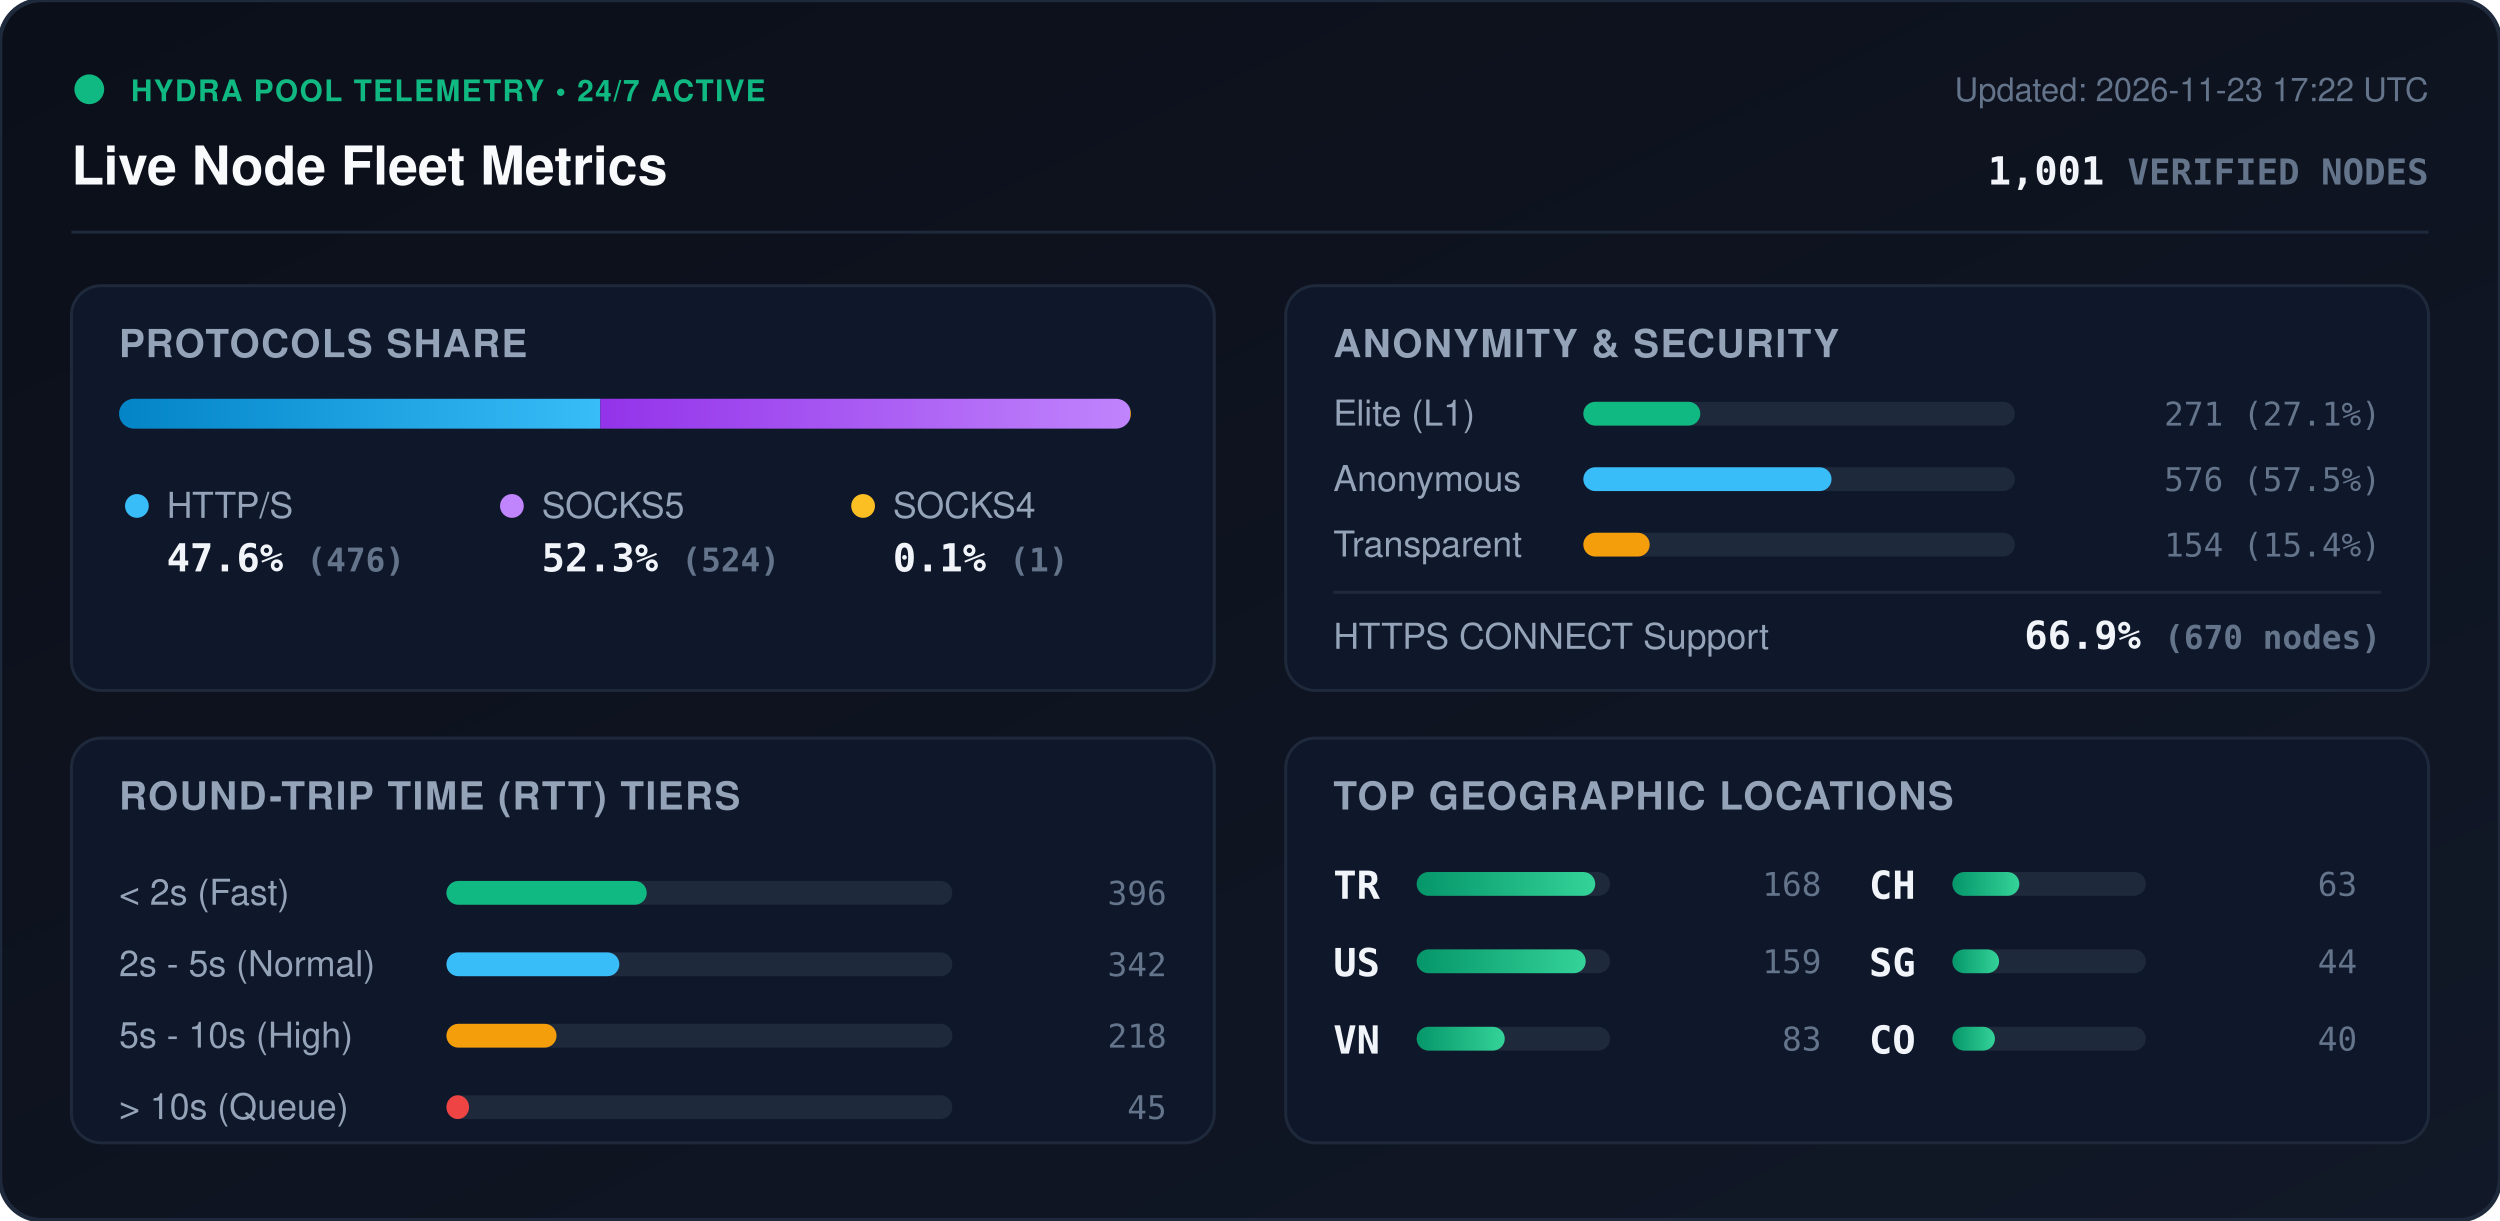
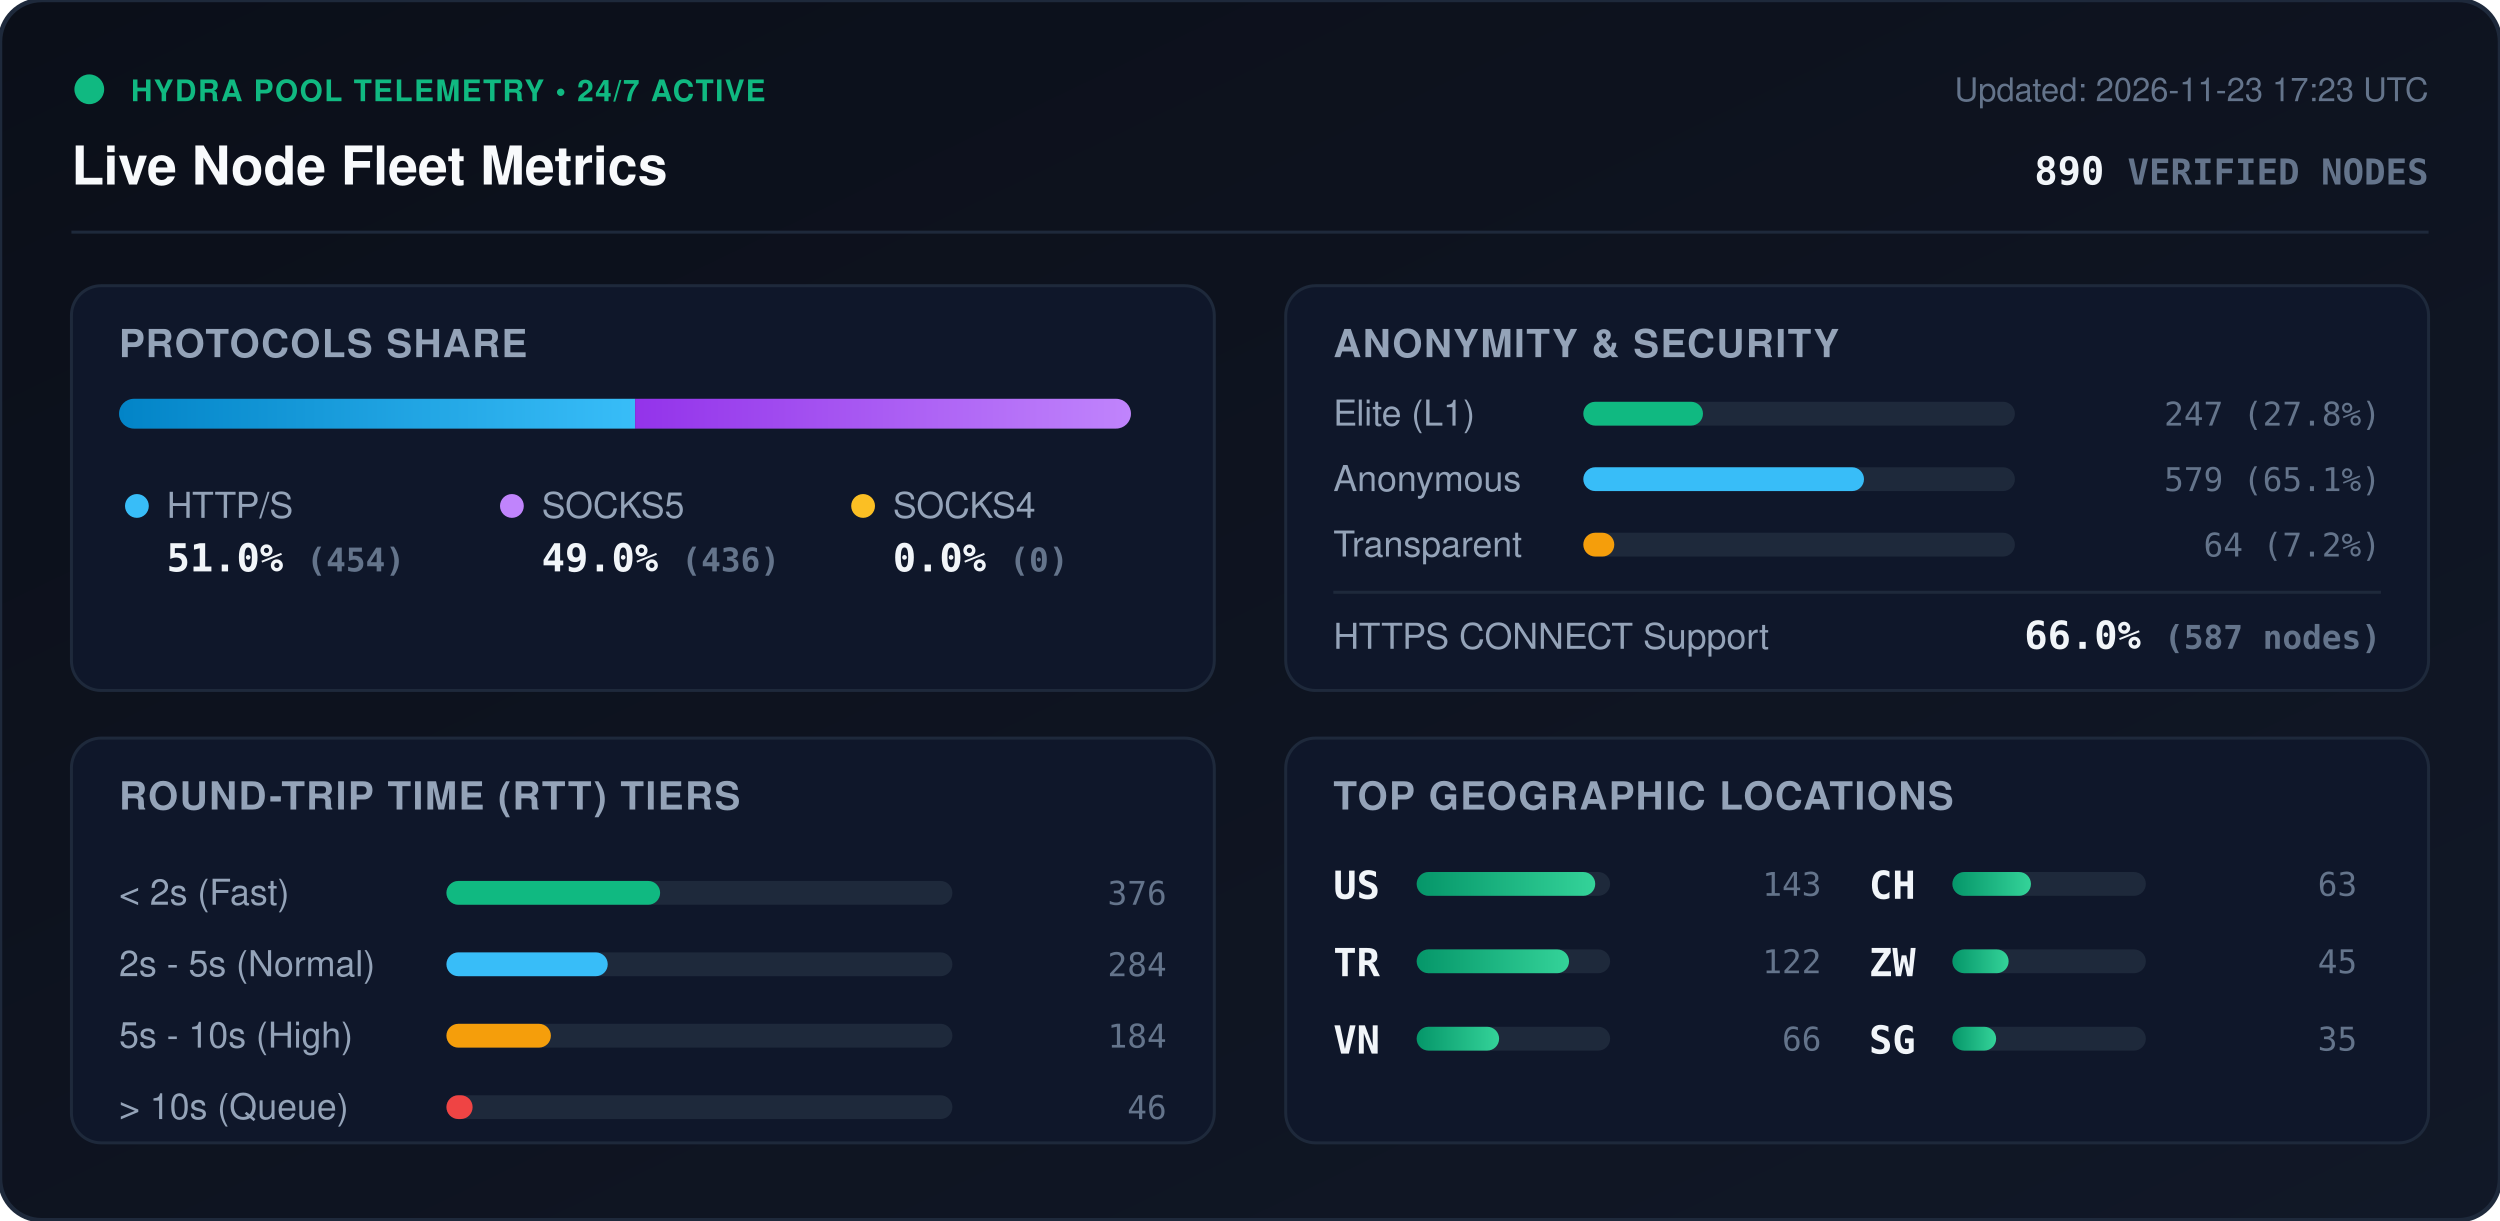
<svg xmlns="http://www.w3.org/2000/svg" viewBox="0 0 840 410" width="840" height="410" style="max-width: 100%; height: auto;">
  <defs>
    <linearGradient id="bg" x1="0%" y1="0%" x2="100%" y2="100%">
      <stop offset="0%" stop-color="#0b0f19" />
      <stop offset="100%" stop-color="#111827" />
    </linearGradient>
    <linearGradient id="bar-http" x1="0%" y1="0%" x2="100%" y2="0%">
      <stop offset="0%" stop-color="#0284c7" />
      <stop offset="100%" stop-color="#38bdf8" />
    </linearGradient>
    <linearGradient id="bar-socks5" x1="0%" y1="0%" x2="100%" y2="0%">
      <stop offset="0%" stop-color="#9333ea" />
      <stop offset="100%" stop-color="#c084fc" />
    </linearGradient>
    <linearGradient id="bar-socks4" x1="0%" y1="0%" x2="100%" y2="0%">
      <stop offset="0%" stop-color="#d97706" />
      <stop offset="100%" stop-color="#fbbf24" />
    </linearGradient>
    <linearGradient id="bar-green" x1="0%" y1="0%" x2="100%" y2="0%">
      <stop offset="0%" stop-color="#059669" />
      <stop offset="100%" stop-color="#34d399" />
    </linearGradient>
    <clipPath id="prog-track-clip">
      <rect width="340.0" height="10" rx="5" />
    </clipPath>
    <style>
      .title { font: 700 18px -apple-system, BlinkMacSystemFont, 'Segoe UI', Helvetica, Arial, sans-serif; fill: #f8fafc; }
      .sub { font: 500 11px -apple-system, BlinkMacSystemFont, 'Segoe UI', Helvetica, Arial, sans-serif; fill: #64748b; }
      .section-hdr { font: 600 13px -apple-system, BlinkMacSystemFont, 'Segoe UI', Helvetica, Arial, sans-serif; fill: #94a3b8; letter-spacing: 0.5px; }
      .metric-val { font: 700 13px -apple-system, BlinkMacSystemFont, 'Segoe UI', Helvetica, Arial, sans-serif; fill: #f1f5f9; }
      .metric-lbl { font: 500 12px -apple-system, BlinkMacSystemFont, 'Segoe UI', Helvetica, Arial, sans-serif; fill: #94a3b8; }
      .badge-txt { font: 700 10px -apple-system, BlinkMacSystemFont, 'Segoe UI', Helvetica, Arial, sans-serif; fill: #10b981; letter-spacing: 0.5px; }
      .mono { font-family: ui-monospace, SFMono-Regular, Menlo, Monaco, Consolas, monospace; }
      .pulse { animation: beacon 2s infinite ease-in-out; }
      @keyframes beacon { 0%, 100% { opacity: 1; } 50% { opacity: 0.35; } }
    </style>
  </defs>
  <rect width="840" height="410" rx="14" fill="url(#bg)" stroke="#1e293b" stroke-width="1.5" />
  <g transform="translate(24, 24)">
    <circle cx="6" cy="6" r="5" fill="#10b981" class="pulse" />
    <text x="20" y="10" class="badge-txt">HYDRA POOL TELEMETRY • 24/7 ACTIVE</text>
    <text x="0" y="38" class="title">Live Node Fleet Metrics</text>
-     <text x="792" y="10" text-anchor="end" class="sub">Updated: 2026-11-23 17:22 UTC</text>
-     <text x="792" y="38" text-anchor="end" class="metric-val mono" fill="#38bdf8">1,001 <tspan font-size="12" fill="#64748b">VERIFIED NODES</tspan>
+     <text x="792" y="10" text-anchor="end" class="sub">Updated: 2026-11-23 17:23 UTC</text>
+     <text x="792" y="38" text-anchor="end" class="metric-val mono" fill="#38bdf8">890 <tspan font-size="12" fill="#64748b">VERIFIED NODES</tspan>
    </text>
  </g>
  <line x1="24" y1="78" x2="816" y2="78" stroke="#1e293b" stroke-width="1" />
  <g transform="translate(24, 96)">
    <rect width="384" height="136" rx="10" fill="#0f172a" stroke="#1e293b" />
    <text x="16" y="24" class="section-hdr">PROTOCOLS SHARE</text>
    <g transform="translate(16, 38)">
      <rect width="340.0" height="10" rx="5" fill="#1e293b" />
      <g clip-path="url(#prog-track-clip)">
-         <rect x="0" width="161.7" height="10" fill="url(#bar-http)" />
-         <rect x="161.7" width="178.0" height="10" fill="url(#bar-socks5)" />
-         <rect x="339.7" width="0.3" height="10" fill="url(#bar-socks4)" />
+         <rect x="0" width="173.4" height="10" fill="url(#bar-http)" />
+         <rect x="173.4" width="166.6" height="10" fill="url(#bar-socks5)" />
+         <rect x="340.0" width="0.0" height="10" fill="url(#bar-socks4)" />
      </g>
    </g>
    <g transform="translate(16, 68)">
      <circle cx="6" cy="6" r="4" fill="#38bdf8" />
      <text x="16" y="10" class="metric-lbl">HTTP/S</text>
-       <text x="16" y="28" class="metric-val mono">47.6% <tspan font-size="11" fill="#64748b">(476)</tspan>
+       <text x="16" y="28" class="metric-val mono">51.0% <tspan font-size="11" fill="#64748b">(454)</tspan>
      </text>
      <circle cx="132" cy="6" r="4" fill="#c084fc" />
      <text x="142" y="10" class="metric-lbl">SOCKS5</text>
-       <text x="142" y="28" class="metric-val mono">52.3% <tspan font-size="11" fill="#64748b">(524)</tspan>
+       <text x="142" y="28" class="metric-val mono">49.0% <tspan font-size="11" fill="#64748b">(436)</tspan>
      </text>
      <circle cx="250" cy="6" r="4" fill="#fbbf24" />
      <text x="260" y="10" class="metric-lbl">SOCKS4</text>
-       <text x="260" y="28" class="metric-val mono">0.1% <tspan font-size="11" fill="#64748b">(1)</tspan>
+       <text x="260" y="28" class="metric-val mono">0.0% <tspan font-size="11" fill="#64748b">(0)</tspan>
      </text>
    </g>
  </g>
  <g transform="translate(432, 96)">
    <rect width="384" height="136" rx="10" fill="#0f172a" stroke="#1e293b" />
    <text x="16" y="24" class="section-hdr">ANONYMITY &amp; SECURITY</text>
    <text x="16" y="47" class="metric-lbl">Elite (L1)</text>
    <rect x="100" y="39" width="145.0" height="8" rx="4" fill="#1e293b" />
-     <rect x="100" y="39" width="39.3" height="8" rx="4" fill="#10b981" />
-     <text x="368" y="47" text-anchor="end" class="mono sub" fill="#e2e8f0">271 (27.1%)</text>
+     <rect x="100" y="39" width="40.2" height="8" rx="4" fill="#10b981" />
+     <text x="368" y="47" text-anchor="end" class="mono sub" fill="#e2e8f0">247 (27.8%)</text>
    <text x="16" y="69" class="metric-lbl">Anonymous</text>
    <rect x="100" y="61" width="145.0" height="8" rx="4" fill="#1e293b" />
-     <rect x="100" y="61" width="83.4" height="8" rx="4" fill="#38bdf8" />
-     <text x="368" y="69" text-anchor="end" class="mono sub" fill="#e2e8f0">576 (57.5%)</text>
+     <rect x="100" y="61" width="94.3" height="8" rx="4" fill="#38bdf8" />
+     <text x="368" y="69" text-anchor="end" class="mono sub" fill="#e2e8f0">579 (65.1%)</text>
    <text x="16" y="91" class="metric-lbl">Transparent</text>
    <rect x="100" y="83" width="145.0" height="8" rx="4" fill="#1e293b" />
-     <rect x="100" y="83" width="22.3" height="8" rx="4" fill="#f59e0b" />
-     <text x="368" y="91" text-anchor="end" class="mono sub" fill="#e2e8f0">154 (15.4%)</text>
+     <rect x="100" y="83" width="10.4" height="8" rx="4" fill="#f59e0b" />
+     <text x="368" y="91" text-anchor="end" class="mono sub" fill="#e2e8f0">64 (7.2%)</text>
    <line x1="16" y1="103" x2="368" y2="103" stroke="#1e293b" stroke-width="1" />
    <text x="16" y="122" class="metric-lbl">HTTPS CONNECT Support</text>
-     <text x="368" y="122" text-anchor="end" class="metric-val mono" fill="#34d399">66.9% <tspan font-size="11" fill="#64748b">(670 nodes)</tspan>
+     <text x="368" y="122" text-anchor="end" class="metric-val mono" fill="#34d399">66.0% <tspan font-size="11" fill="#64748b">(587 nodes)</tspan>
    </text>
  </g>
  <g transform="translate(24, 248)">
    <rect width="384" height="136" rx="10" fill="#0f172a" stroke="#1e293b" />
    <text x="16" y="24" class="section-hdr">ROUND-TRIP TIME (RTT) TIERS</text>
    <g transform="translate(16, 42)">
      <text x="0" y="14" class="metric-lbl">&lt; 2s (Fast)</text>
      <rect x="110" y="6" width="170" height="8" rx="4" fill="#1e293b" />
-       <rect x="110" y="6" width="67.3" height="8" rx="4" fill="#10b981" />
-       <text x="352" y="14" text-anchor="end" class="mono sub">396</text>
+       <rect x="110" y="6" width="71.8" height="8" rx="4" fill="#10b981" />
+       <text x="352" y="14" text-anchor="end" class="mono sub">376</text>
      <text x="0" y="38" class="metric-lbl">2s - 5s (Normal)</text>
      <rect x="110" y="30" width="170" height="8" rx="4" fill="#1e293b" />
-       <rect x="110" y="30" width="58.1" height="8" rx="4" fill="#38bdf8" />
-       <text x="352" y="38" text-anchor="end" class="mono sub">342</text>
+       <rect x="110" y="30" width="54.2" height="8" rx="4" fill="#38bdf8" />
+       <text x="352" y="38" text-anchor="end" class="mono sub">284</text>
      <text x="0" y="62" class="metric-lbl">5s - 10s (High)</text>
      <rect x="110" y="54" width="170" height="8" rx="4" fill="#1e293b" />
-       <rect x="110" y="54" width="37.0" height="8" rx="4" fill="#f59e0b" />
-       <text x="352" y="62" text-anchor="end" class="mono sub">218</text>
+       <rect x="110" y="54" width="35.1" height="8" rx="4" fill="#f59e0b" />
+       <text x="352" y="62" text-anchor="end" class="mono sub">184</text>
      <text x="0" y="86" class="metric-lbl">&gt; 10s (Queue)</text>
      <rect x="110" y="78" width="170" height="8" rx="4" fill="#1e293b" />
-       <rect x="110" y="78" width="7.6" height="8" rx="4" fill="#ef4444" />
-       <text x="352" y="86" text-anchor="end" class="mono sub">45</text>
+       <rect x="110" y="78" width="8.8" height="8" rx="4" fill="#ef4444" />
+       <text x="352" y="86" text-anchor="end" class="mono sub">46</text>
    </g>
  </g>
  <g transform="translate(432, 248)">
    <rect width="384" height="136" rx="10" fill="#0f172a" stroke="#1e293b" />
    <text x="16" y="24" class="section-hdr">TOP GEOGRAPHIC LOCATIONS</text>
    <g transform="translate(16, 42)">
      <g transform="translate(0, 0)">
+         <text x="0" y="12" class="mono metric-val" font-size="12">US</text>
+         <rect x="28" y="3" width="65" height="8" rx="4" fill="#1e293b" />
+         <rect x="28" y="3" width="60.0" height="8" rx="4" fill="url(#bar-green)" />
+         <text x="164" y="11" text-anchor="end" class="mono sub">143</text>
+       </g>
+       <g transform="translate(0, 26)">
        <text x="0" y="12" class="mono metric-val" font-size="12">TR</text>
        <rect x="28" y="3" width="65" height="8" rx="4" fill="#1e293b" />
-         <rect x="28" y="3" width="60.0" height="8" rx="4" fill="url(#bar-green)" />
-         <text x="164" y="11" text-anchor="end" class="mono sub">168</text>
-       </g>
-       <g transform="translate(0, 26)">
-         <text x="0" y="12" class="mono metric-val" font-size="12">US</text>
-         <rect x="28" y="3" width="65" height="8" rx="4" fill="#1e293b" />
-         <rect x="28" y="3" width="56.8" height="8" rx="4" fill="url(#bar-green)" />
-         <text x="164" y="11" text-anchor="end" class="mono sub">159</text>
+         <rect x="28" y="3" width="51.2" height="8" rx="4" fill="url(#bar-green)" />
+         <text x="164" y="11" text-anchor="end" class="mono sub">122</text>
      </g>
      <g transform="translate(0, 52)">
        <text x="0" y="12" class="mono metric-val" font-size="12">VN</text>
        <rect x="28" y="3" width="65" height="8" rx="4" fill="#1e293b" />
-         <rect x="28" y="3" width="29.6" height="8" rx="4" fill="url(#bar-green)" />
-         <text x="164" y="11" text-anchor="end" class="mono sub">83</text>
+         <rect x="28" y="3" width="27.7" height="8" rx="4" fill="url(#bar-green)" />
+         <text x="164" y="11" text-anchor="end" class="mono sub">66</text>
      </g>
      <g transform="translate(180, 0)">
        <text x="0" y="12" class="mono metric-val" font-size="12">CH</text>
        <rect x="28" y="3" width="65" height="8" rx="4" fill="#1e293b" />
-         <rect x="28" y="3" width="22.5" height="8" rx="4" fill="url(#bar-green)" />
+         <rect x="28" y="3" width="26.4" height="8" rx="4" fill="url(#bar-green)" />
        <text x="164" y="11" text-anchor="end" class="mono sub">63</text>
      </g>
      <g transform="translate(180, 26)">
+         <text x="0" y="12" class="mono metric-val" font-size="12">ZW</text>
+         <rect x="28" y="3" width="65" height="8" rx="4" fill="#1e293b" />
+         <rect x="28" y="3" width="18.9" height="8" rx="4" fill="url(#bar-green)" />
+         <text x="164" y="11" text-anchor="end" class="mono sub">45</text>
+       </g>
+       <g transform="translate(180, 52)">
        <text x="0" y="12" class="mono metric-val" font-size="12">SG</text>
        <rect x="28" y="3" width="65" height="8" rx="4" fill="#1e293b" />
-         <rect x="28" y="3" width="15.7" height="8" rx="4" fill="url(#bar-green)" />
-         <text x="164" y="11" text-anchor="end" class="mono sub">44</text>
-       </g>
-       <g transform="translate(180, 52)">
-         <text x="0" y="12" class="mono metric-val" font-size="12">CO</text>
-         <rect x="28" y="3" width="65" height="8" rx="4" fill="#1e293b" />
-         <rect x="28" y="3" width="14.3" height="8" rx="4" fill="url(#bar-green)" />
-         <text x="164" y="11" text-anchor="end" class="mono sub">40</text>
+         <rect x="28" y="3" width="14.7" height="8" rx="4" fill="url(#bar-green)" />
+         <text x="164" y="11" text-anchor="end" class="mono sub">35</text>
      </g>
    </g>
  </g>
</svg>
